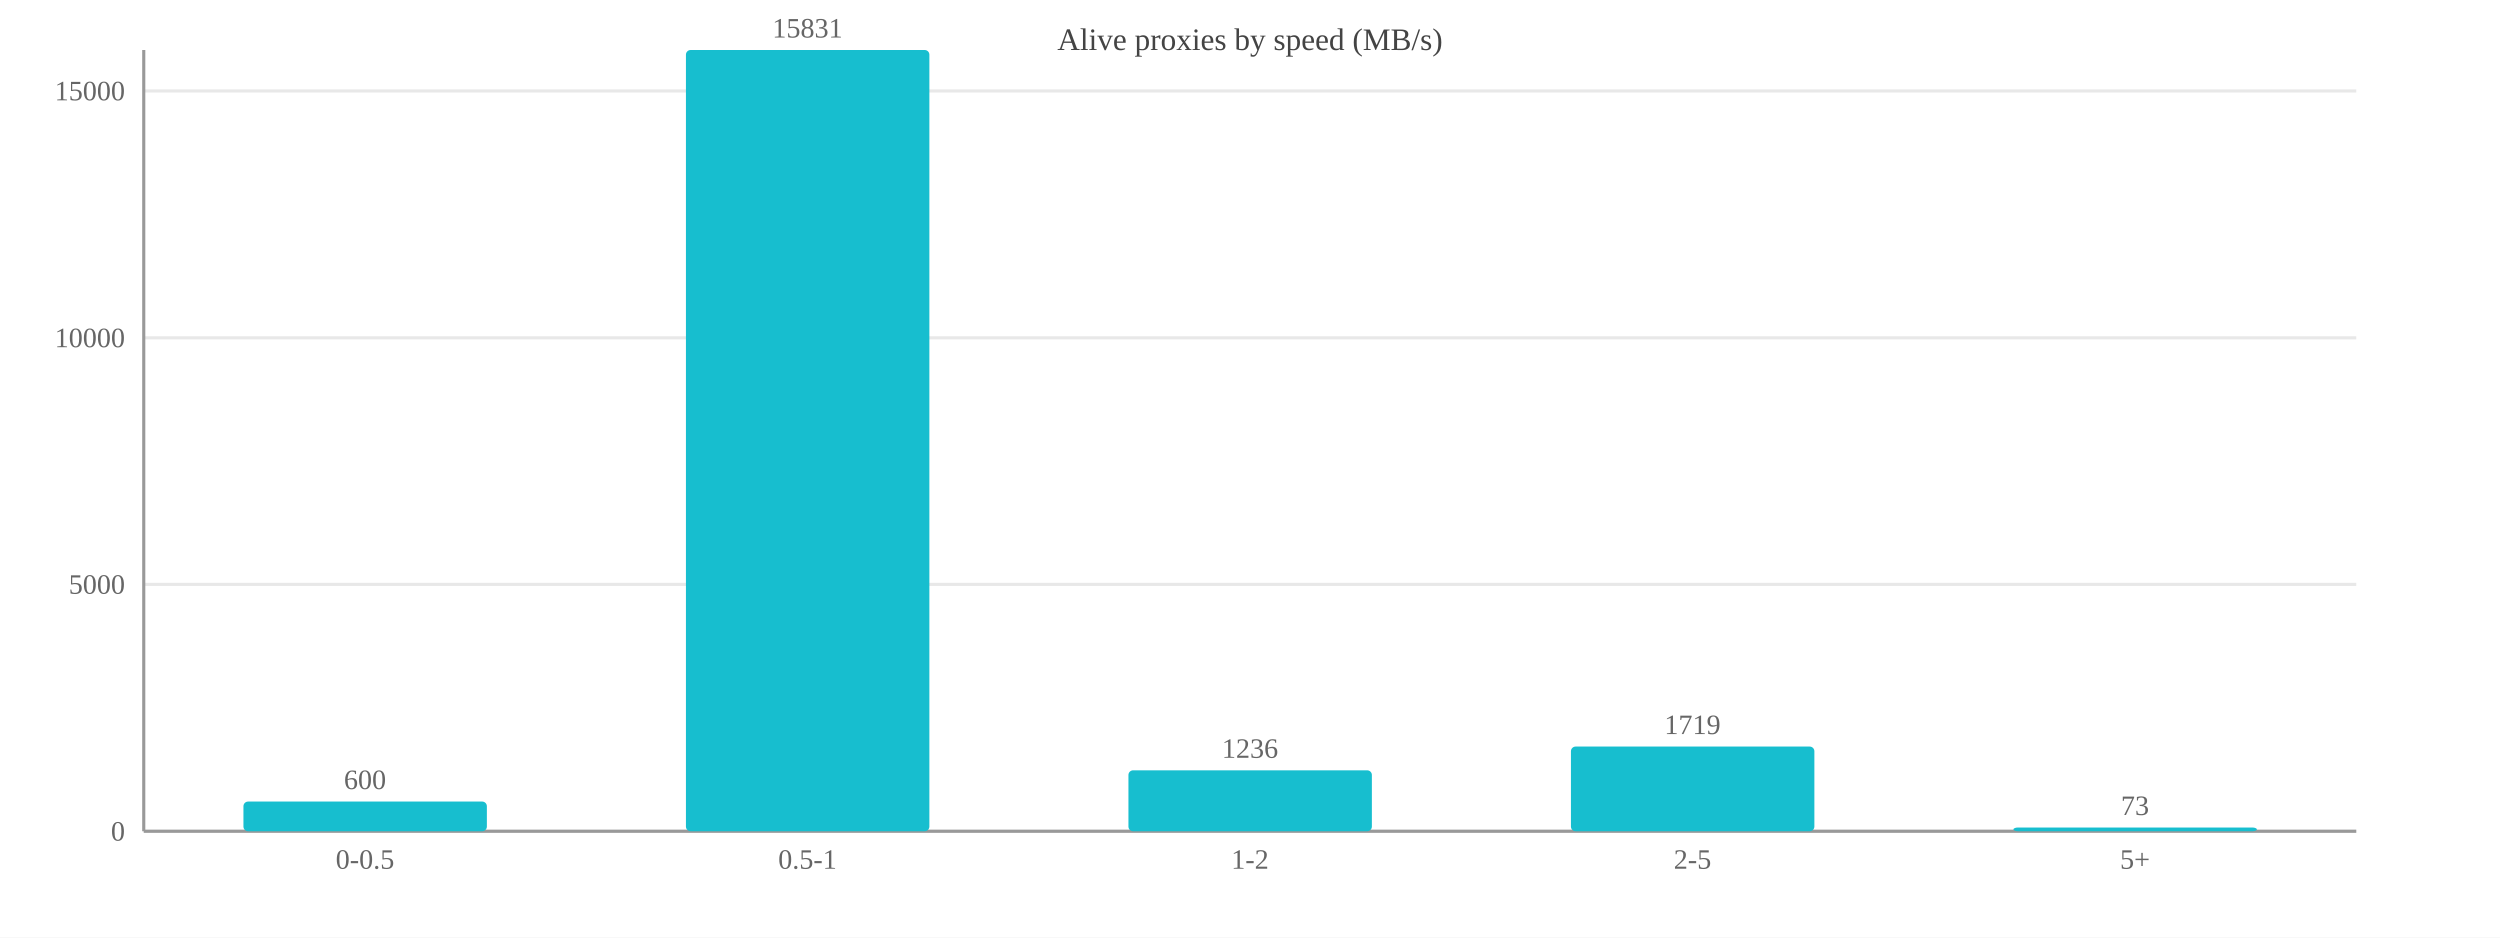
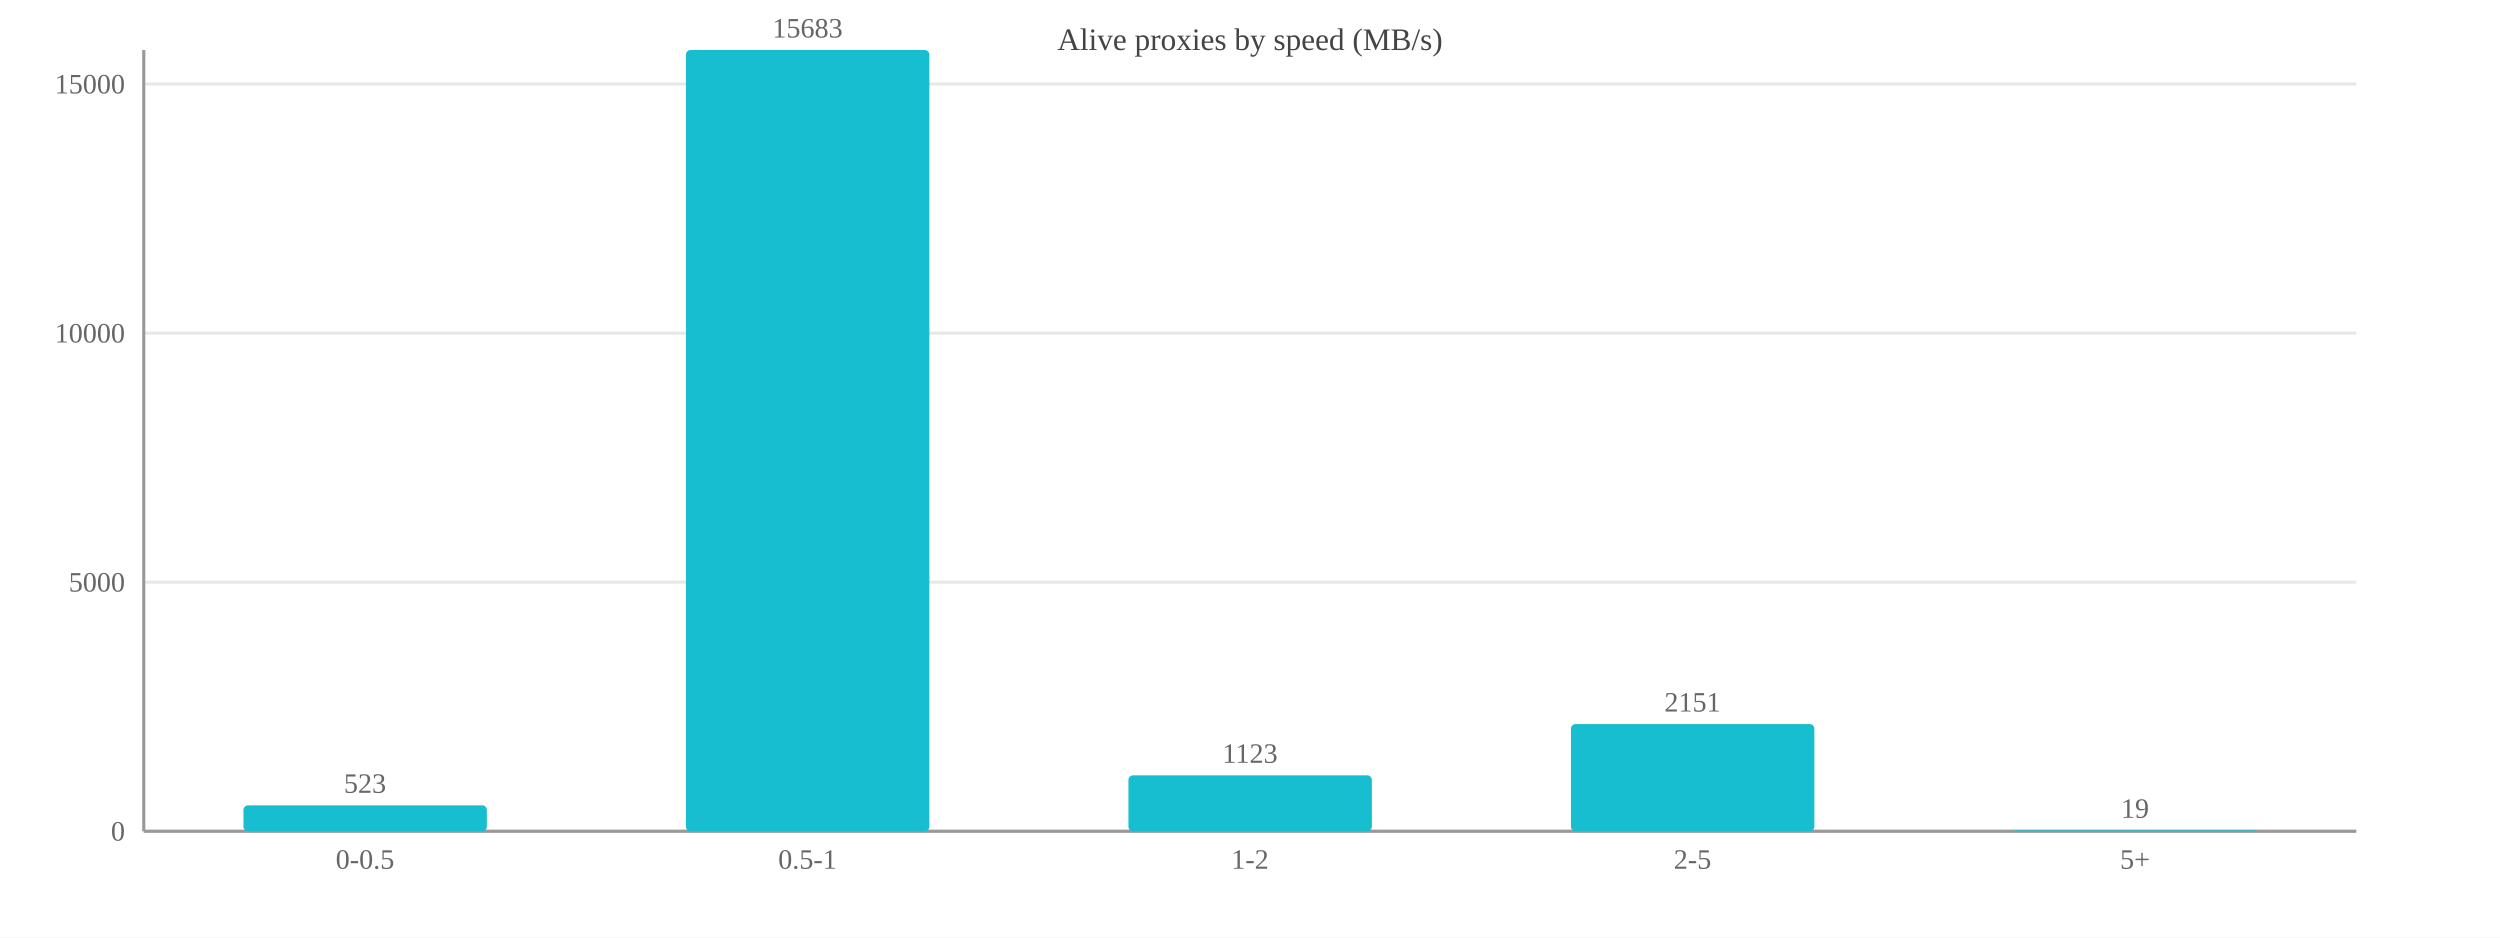
<svg xmlns="http://www.w3.org/2000/svg" width="800" height="300" viewBox="0 0 800 300">
  <rect width="800" height="300" fill="#ffffff" />
  <text x="400.0" y="16" font-size="10" text-anchor="middle" fill="#444">Alive proxies by speed (MB/s)</text>
  <line x1="46" y1="266.0" x2="754" y2="266.0" stroke="#e8e8e8" />
  <text x="40" y="269.0" font-size="9" text-anchor="end" fill="#666">0</text>
-   <line x1="46" y1="187.0" x2="754" y2="187.0" stroke="#e8e8e8" />
-   <text x="40" y="190.0" font-size="9" text-anchor="end" fill="#666">5000</text>
-   <line x1="46" y1="108.1" x2="754" y2="108.1" stroke="#e8e8e8" />
-   <text x="40" y="111.1" font-size="9" text-anchor="end" fill="#666">10000</text>
-   <line x1="46" y1="29.1" x2="754" y2="29.1" stroke="#e8e8e8" />
-   <text x="40" y="32.1" font-size="9" text-anchor="end" fill="#666">15000</text>
+   <line x1="46" y1="186.3" x2="754" y2="186.3" stroke="#e8e8e8" />
+   <text x="40" y="189.3" font-size="9" text-anchor="end" fill="#666">5000</text>
+   <line x1="46" y1="106.6" x2="754" y2="106.6" stroke="#e8e8e8" />
+   <text x="40" y="109.6" font-size="9" text-anchor="end" fill="#666">10000</text>
+   <line x1="46" y1="26.9" x2="754" y2="26.9" stroke="#e8e8e8" />
+   <text x="40" y="29.9" font-size="9" text-anchor="end" fill="#666">15000</text>
  <line x1="46" y1="16" x2="46" y2="266" stroke="#999" />
  <line x1="46" y1="266" x2="754" y2="266" stroke="#999" />
-   <rect x="77.9" y="256.5" width="77.9" height="9.5" fill="#17becf" rx="1.5" />
-   <text x="116.8" y="252.5" font-size="9" text-anchor="middle" fill="#666">600</text>
+   <rect x="77.9" y="257.7" width="77.9" height="8.3" fill="#17becf" rx="1.5" />
+   <text x="116.8" y="253.7" font-size="9" text-anchor="middle" fill="#666">523</text>
  <text x="116.8" y="278" font-size="9" text-anchor="middle" fill="#666">0-0.5</text>
  <rect x="219.5" y="16.0" width="77.9" height="250.0" fill="#17becf" rx="1.5" />
-   <text x="258.4" y="12.0" font-size="9" text-anchor="middle" fill="#666">15831</text>
+   <text x="258.4" y="12.0" font-size="9" text-anchor="middle" fill="#666">15683</text>
  <text x="258.4" y="278" font-size="9" text-anchor="middle" fill="#666">0.5-1</text>
-   <rect x="361.1" y="246.5" width="77.9" height="19.5" fill="#17becf" rx="1.5" />
-   <text x="400.0" y="242.5" font-size="9" text-anchor="middle" fill="#666">1236</text>
+   <rect x="361.1" y="248.1" width="77.9" height="17.9" fill="#17becf" rx="1.5" />
+   <text x="400.0" y="244.1" font-size="9" text-anchor="middle" fill="#666">1123</text>
  <text x="400.0" y="278" font-size="9" text-anchor="middle" fill="#666">1-2</text>
-   <rect x="502.7" y="238.9" width="77.9" height="27.1" fill="#17becf" rx="1.5" />
-   <text x="541.6" y="234.9" font-size="9" text-anchor="middle" fill="#666">1719</text>
+   <rect x="502.7" y="231.7" width="77.9" height="34.3" fill="#17becf" rx="1.5" />
+   <text x="541.6" y="227.7" font-size="9" text-anchor="middle" fill="#666">2151</text>
  <text x="541.6" y="278" font-size="9" text-anchor="middle" fill="#666">2-5</text>
-   <rect x="644.3" y="264.8" width="77.9" height="1.2" fill="#17becf" rx="1.5" />
-   <text x="683.2" y="260.8" font-size="9" text-anchor="middle" fill="#666">73</text>
+   <rect x="644.3" y="265.7" width="77.9" height="0.3" fill="#17becf" rx="1.5" />
+   <text x="683.2" y="261.7" font-size="9" text-anchor="middle" fill="#666">19</text>
  <text x="683.2" y="278" font-size="9" text-anchor="middle" fill="#666">5+</text>
</svg>
